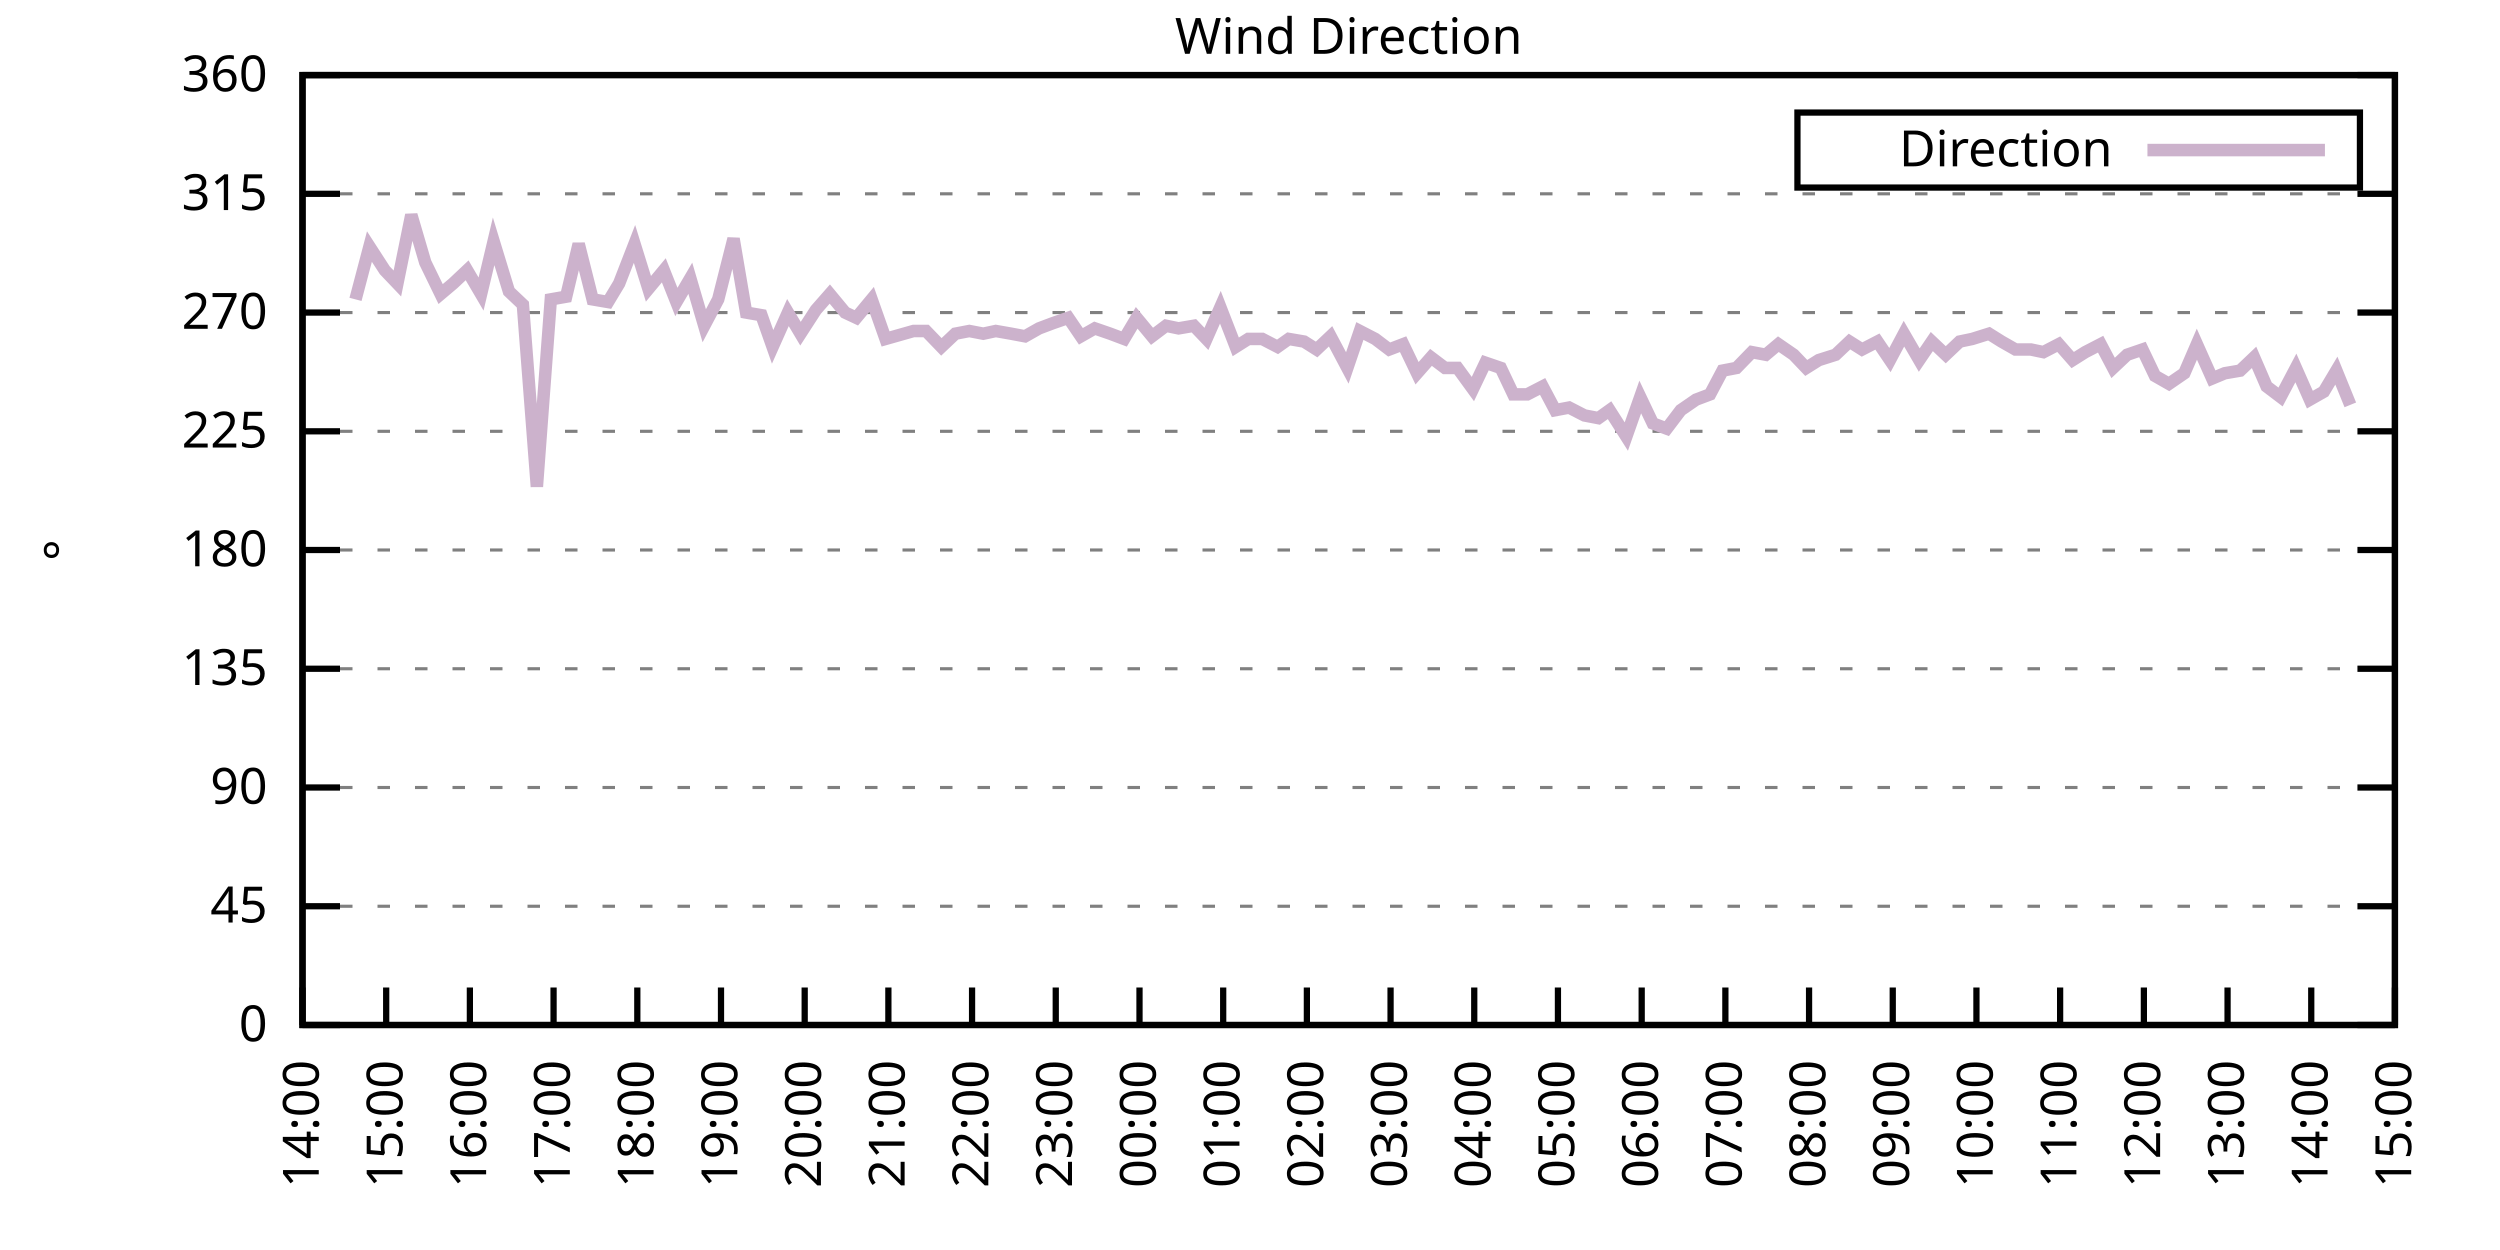
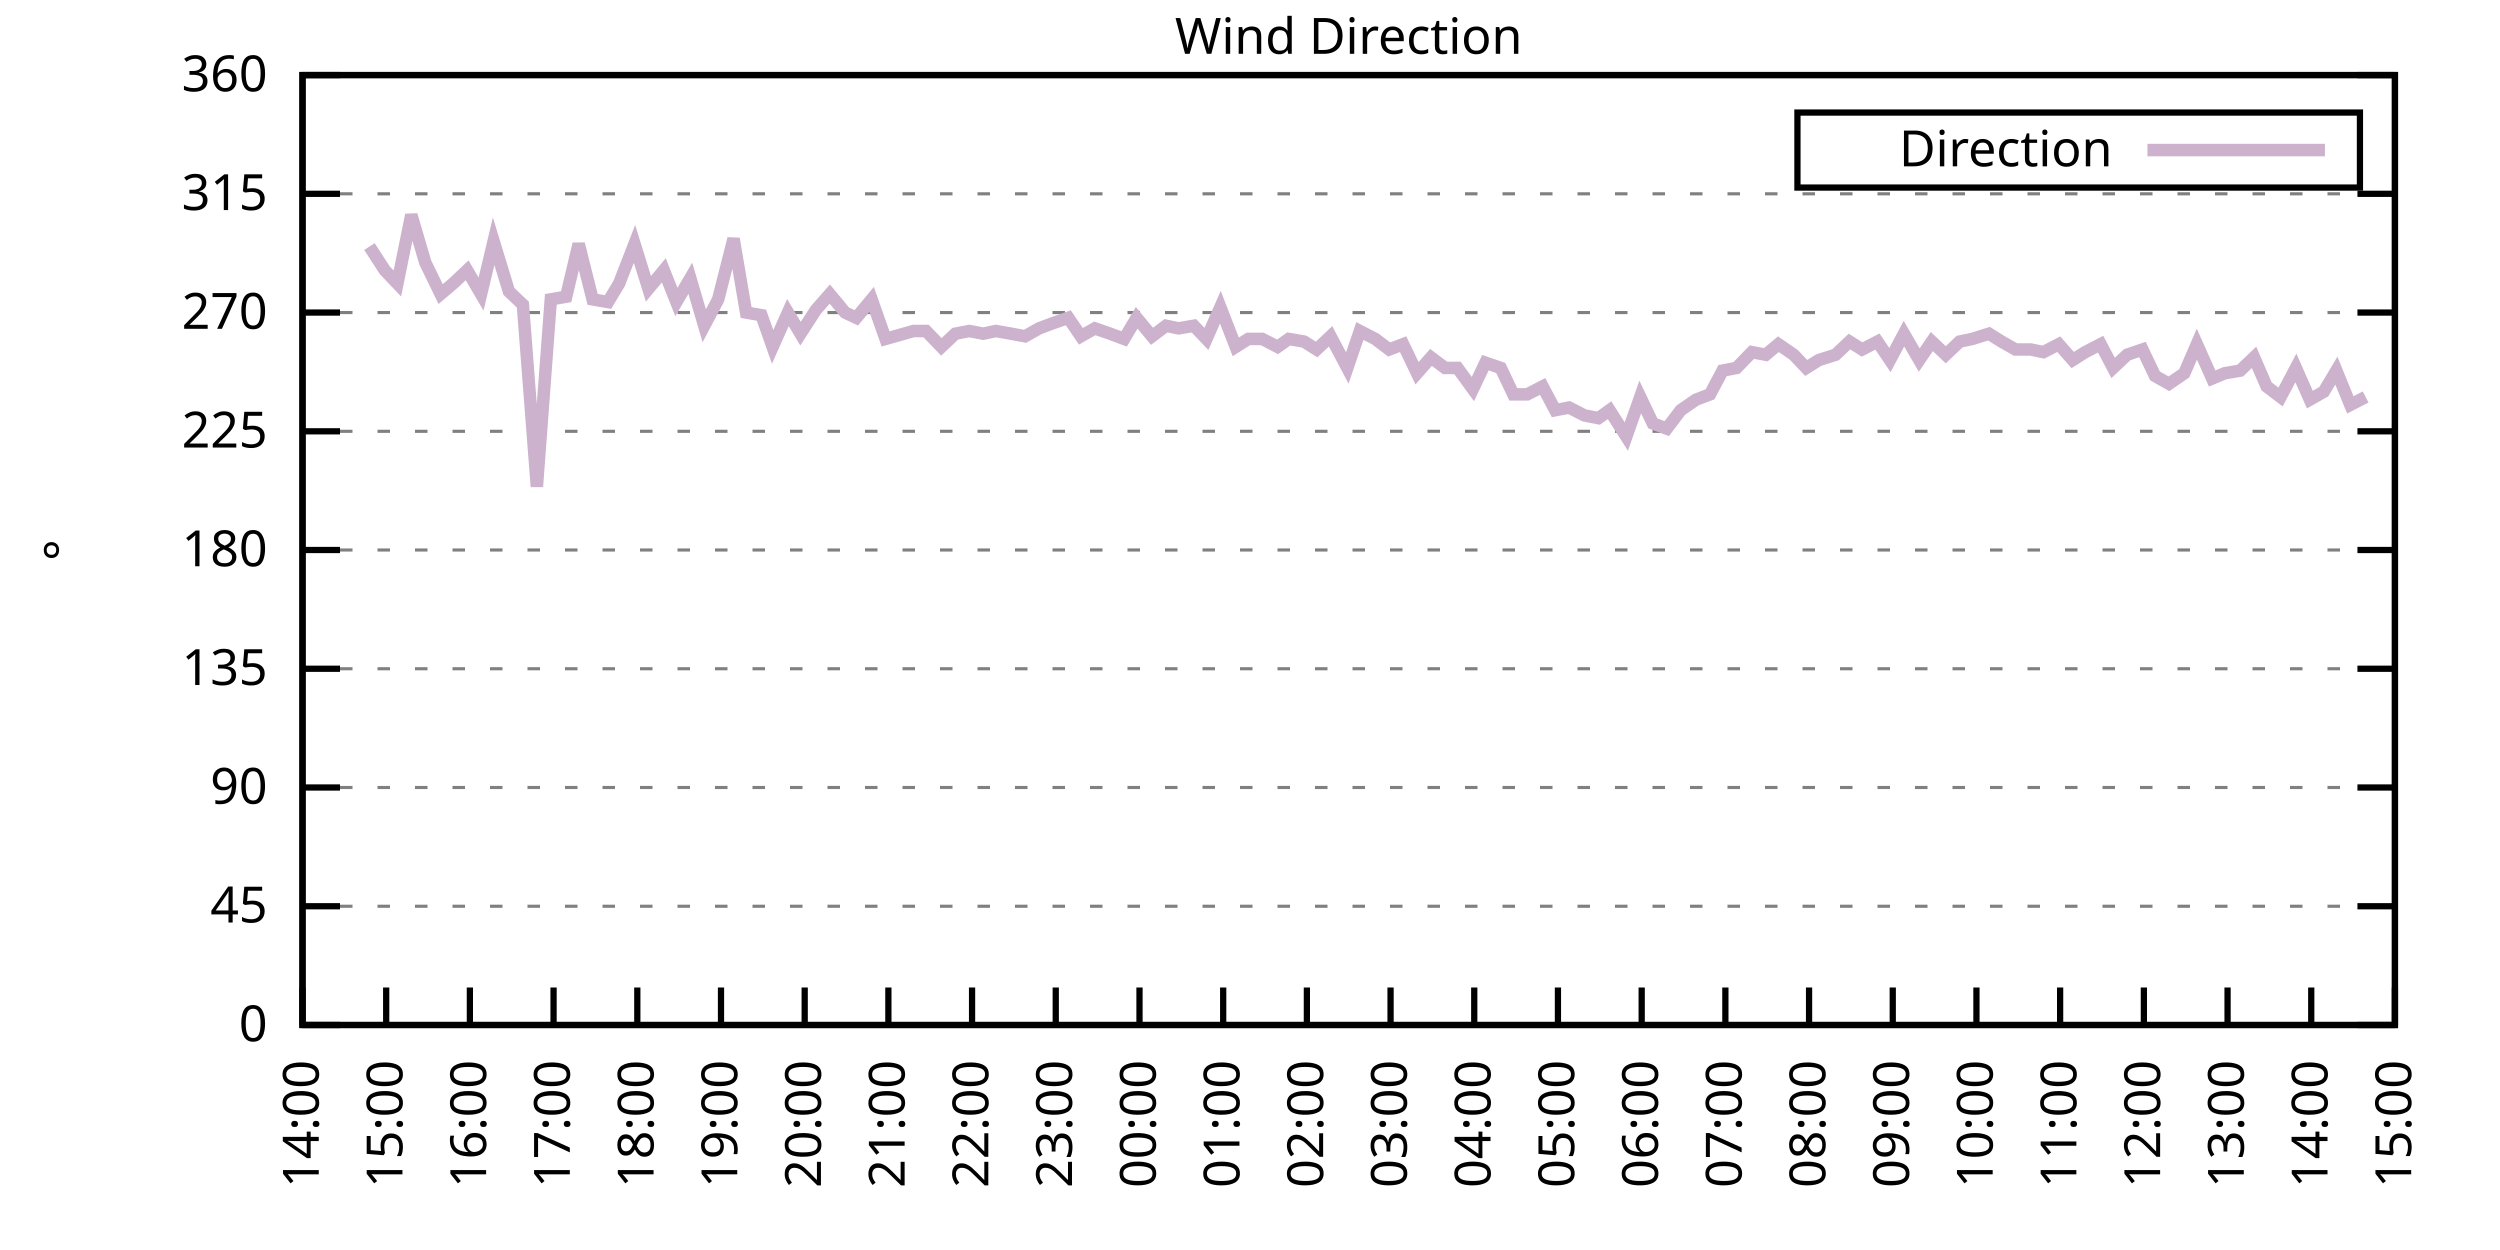
<svg xmlns="http://www.w3.org/2000/svg" xmlns:xlink="http://www.w3.org/1999/xlink" width="400" height="200" viewBox="0 0 400 200">
  <g id="gnuplot_canvas">
    <rect x="0" y="0" width="400" height="200" fill="none" />
    <defs>
      <circle id="gpDot" r="0.5" stroke-width="0.5" stroke="currentColor" />
      <path id="gpPt0" stroke-width="0.333" stroke="currentColor" d="M-1,0 h2 M0,-1 v2" />
      <path id="gpPt1" stroke-width="0.333" stroke="currentColor" d="M-1,-1 L1,1 M1,-1 L-1,1" />
      <path id="gpPt2" stroke-width="0.333" stroke="currentColor" d="M-1,0 L1,0 M0,-1 L0,1 M-1,-1 L1,1 M-1,1 L1,-1" />
      <rect id="gpPt3" stroke-width="0.333" stroke="currentColor" x="-1" y="-1" width="2" height="2" />
      <rect id="gpPt4" stroke-width="0.333" stroke="currentColor" fill="currentColor" x="-1" y="-1" width="2" height="2" />
      <circle id="gpPt5" stroke-width="0.333" stroke="currentColor" cx="0" cy="0" r="1" />
      <use xlink:href="#gpPt5" id="gpPt6" fill="currentColor" stroke="none" />
      <path id="gpPt7" stroke-width="0.333" stroke="currentColor" d="M0,-1.33 L-1.33,0.67 L1.33,0.67 z" />
      <use xlink:href="#gpPt7" id="gpPt8" fill="currentColor" stroke="none" />
      <use xlink:href="#gpPt7" id="gpPt9" stroke="currentColor" transform="rotate(180)" />
      <use xlink:href="#gpPt9" id="gpPt10" fill="currentColor" stroke="none" />
      <use xlink:href="#gpPt3" id="gpPt11" stroke="currentColor" transform="rotate(45)" />
      <use xlink:href="#gpPt11" id="gpPt12" fill="currentColor" stroke="none" />
      <path id="gpPt13" stroke-width="0.333" stroke="currentColor" d="M0,1.330 L1.265,0.411 L0.782,-1.067 L-0.782,-1.076 L-1.265,0.411 z" />
      <use xlink:href="#gpPt13" id="gpPt14" fill="currentColor" stroke="none" />
      <filter id="textbox" filterUnits="objectBoundingBox" x="0" y="0" height="1" width="1">
        <feFlood flood-color="white" flood-opacity="1" result="bgnd" />
        <feComposite in="SourceGraphic" in2="bgnd" operator="atop" />
      </filter>
      <filter id="greybox" filterUnits="objectBoundingBox" x="0" y="0" height="1" width="1">
        <feFlood flood-color="lightgrey" flood-opacity="1" result="grey" />
        <feComposite in="SourceGraphic" in2="grey" operator="atop" />
      </filter>
    </defs>
    <g fill="none" color="white" stroke="currentColor" stroke-width="1.00" stroke-linecap="butt" stroke-linejoin="miter">
</g>
    <g fill="none" color="black" stroke="currentColor" stroke-width="1.00" stroke-linecap="butt" stroke-linejoin="miter">
      <g stroke="none" shape-rendering="crispEdges">
        <polygon fill="rgb(255, 255, 255)" points="48.40,164.00 383.18,164.00 383.18,12.02 48.40,12.02 " />
      </g>
    </g>
    <g fill="none" color="black" stroke="currentColor" stroke-width="1.00" stroke-linecap="butt" stroke-linejoin="miter">
</g>
    <g fill="none" color="black" stroke="black" stroke-width="0.50" stroke-linecap="butt" stroke-linejoin="miter">
</g>
    <g fill="none" color="gray" stroke="currentColor" stroke-width="0.50" stroke-linecap="butt" stroke-linejoin="miter">
      <path stroke="gray" stroke-dasharray="2,4" class="gridline" d="M48.40,164.00 L383.19,164.00  " />
    </g>
    <g fill="none" color="gray" stroke="gray" stroke-width="1.00" stroke-linecap="butt" stroke-linejoin="miter">
</g>
    <g fill="none" color="black" stroke="currentColor" stroke-width="1.00" stroke-linecap="butt" stroke-linejoin="miter">
      <path stroke="black" d="M48.40,164.00 L54.40,164.00 M383.19,164.00 L377.19,164.00  " />
      <g transform="translate(42.80,166.60)" stroke="none" fill="black" font-family="Sans" font-size="8.00" text-anchor="end">
        <text>
          <tspan font-family="Sans"> 0</tspan>
        </text>
      </g>
    </g>
    <g fill="none" color="black" stroke="currentColor" stroke-width="1.00" stroke-linecap="butt" stroke-linejoin="miter">
</g>
    <g fill="none" color="black" stroke="black" stroke-width="0.50" stroke-linecap="butt" stroke-linejoin="miter">
</g>
    <g fill="none" color="gray" stroke="currentColor" stroke-width="0.50" stroke-linecap="butt" stroke-linejoin="miter">
      <path stroke="gray" stroke-dasharray="2,4" class="gridline" d="M48.40,145.00 L383.19,145.00  " />
    </g>
    <g fill="none" color="gray" stroke="gray" stroke-width="1.00" stroke-linecap="butt" stroke-linejoin="miter">
</g>
    <g fill="none" color="black" stroke="currentColor" stroke-width="1.00" stroke-linecap="butt" stroke-linejoin="miter">
      <path stroke="black" d="M48.40,145.00 L54.40,145.00 M383.19,145.00 L377.19,145.00  " />
      <g transform="translate(42.80,147.60)" stroke="none" fill="black" font-family="Sans" font-size="8.00" text-anchor="end">
        <text>
          <tspan font-family="Sans"> 45</tspan>
        </text>
      </g>
    </g>
    <g fill="none" color="black" stroke="currentColor" stroke-width="1.00" stroke-linecap="butt" stroke-linejoin="miter">
</g>
    <g fill="none" color="black" stroke="black" stroke-width="0.50" stroke-linecap="butt" stroke-linejoin="miter">
</g>
    <g fill="none" color="gray" stroke="currentColor" stroke-width="0.50" stroke-linecap="butt" stroke-linejoin="miter">
      <path stroke="gray" stroke-dasharray="2,4" class="gridline" d="M48.40,126.00 L383.19,126.00  " />
    </g>
    <g fill="none" color="gray" stroke="gray" stroke-width="1.00" stroke-linecap="butt" stroke-linejoin="miter">
</g>
    <g fill="none" color="black" stroke="currentColor" stroke-width="1.00" stroke-linecap="butt" stroke-linejoin="miter">
      <path stroke="black" d="M48.40,126.00 L54.40,126.00 M383.19,126.00 L377.19,126.00  " />
      <g transform="translate(42.80,128.60)" stroke="none" fill="black" font-family="Sans" font-size="8.00" text-anchor="end">
        <text>
          <tspan font-family="Sans"> 90</tspan>
        </text>
      </g>
    </g>
    <g fill="none" color="black" stroke="currentColor" stroke-width="1.00" stroke-linecap="butt" stroke-linejoin="miter">
</g>
    <g fill="none" color="black" stroke="black" stroke-width="0.50" stroke-linecap="butt" stroke-linejoin="miter">
</g>
    <g fill="none" color="gray" stroke="currentColor" stroke-width="0.50" stroke-linecap="butt" stroke-linejoin="miter">
      <path stroke="gray" stroke-dasharray="2,4" class="gridline" d="M48.40,107.00 L383.19,107.00  " />
    </g>
    <g fill="none" color="gray" stroke="gray" stroke-width="1.00" stroke-linecap="butt" stroke-linejoin="miter">
</g>
    <g fill="none" color="black" stroke="currentColor" stroke-width="1.00" stroke-linecap="butt" stroke-linejoin="miter">
      <path stroke="black" d="M48.40,107.00 L54.40,107.00 M383.19,107.00 L377.19,107.00  " />
      <g transform="translate(42.80,109.60)" stroke="none" fill="black" font-family="Sans" font-size="8.00" text-anchor="end">
        <text>
          <tspan font-family="Sans"> 135</tspan>
        </text>
      </g>
    </g>
    <g fill="none" color="black" stroke="currentColor" stroke-width="1.00" stroke-linecap="butt" stroke-linejoin="miter">
</g>
    <g fill="none" color="black" stroke="black" stroke-width="0.50" stroke-linecap="butt" stroke-linejoin="miter">
</g>
    <g fill="none" color="gray" stroke="currentColor" stroke-width="0.50" stroke-linecap="butt" stroke-linejoin="miter">
      <path stroke="gray" stroke-dasharray="2,4" class="gridline" d="M48.40,88.00 L383.19,88.00  " />
    </g>
    <g fill="none" color="gray" stroke="gray" stroke-width="1.00" stroke-linecap="butt" stroke-linejoin="miter">
</g>
    <g fill="none" color="black" stroke="currentColor" stroke-width="1.00" stroke-linecap="butt" stroke-linejoin="miter">
      <path stroke="black" d="M48.40,88.00 L54.40,88.00 M383.19,88.00 L377.19,88.00  " />
      <g transform="translate(42.80,90.60)" stroke="none" fill="black" font-family="Sans" font-size="8.00" text-anchor="end">
        <text>
          <tspan font-family="Sans"> 180</tspan>
        </text>
      </g>
    </g>
    <g fill="none" color="black" stroke="currentColor" stroke-width="1.00" stroke-linecap="butt" stroke-linejoin="miter">
</g>
    <g fill="none" color="black" stroke="black" stroke-width="0.50" stroke-linecap="butt" stroke-linejoin="miter">
</g>
    <g fill="none" color="gray" stroke="currentColor" stroke-width="0.50" stroke-linecap="butt" stroke-linejoin="miter">
      <path stroke="gray" stroke-dasharray="2,4" class="gridline" d="M48.40,69.01 L383.19,69.01  " />
    </g>
    <g fill="none" color="gray" stroke="gray" stroke-width="1.00" stroke-linecap="butt" stroke-linejoin="miter">
</g>
    <g fill="none" color="black" stroke="currentColor" stroke-width="1.00" stroke-linecap="butt" stroke-linejoin="miter">
      <path stroke="black" d="M48.40,69.01 L54.40,69.01 M383.19,69.01 L377.19,69.01  " />
      <g transform="translate(42.80,71.61)" stroke="none" fill="black" font-family="Sans" font-size="8.00" text-anchor="end">
        <text>
          <tspan font-family="Sans"> 225</tspan>
        </text>
      </g>
    </g>
    <g fill="none" color="black" stroke="currentColor" stroke-width="1.00" stroke-linecap="butt" stroke-linejoin="miter">
</g>
    <g fill="none" color="black" stroke="black" stroke-width="0.50" stroke-linecap="butt" stroke-linejoin="miter">
</g>
    <g fill="none" color="gray" stroke="currentColor" stroke-width="0.50" stroke-linecap="butt" stroke-linejoin="miter">
      <path stroke="gray" stroke-dasharray="2,4" class="gridline" d="M48.40,50.01 L383.19,50.01  " />
    </g>
    <g fill="none" color="gray" stroke="gray" stroke-width="1.00" stroke-linecap="butt" stroke-linejoin="miter">
</g>
    <g fill="none" color="black" stroke="currentColor" stroke-width="1.00" stroke-linecap="butt" stroke-linejoin="miter">
      <path stroke="black" d="M48.40,50.01 L54.40,50.01 M383.19,50.01 L377.19,50.01  " />
      <g transform="translate(42.80,52.61)" stroke="none" fill="black" font-family="Sans" font-size="8.00" text-anchor="end">
        <text>
          <tspan font-family="Sans"> 270</tspan>
        </text>
      </g>
    </g>
    <g fill="none" color="black" stroke="currentColor" stroke-width="1.00" stroke-linecap="butt" stroke-linejoin="miter">
</g>
    <g fill="none" color="black" stroke="black" stroke-width="0.50" stroke-linecap="butt" stroke-linejoin="miter">
</g>
    <g fill="none" color="gray" stroke="currentColor" stroke-width="0.50" stroke-linecap="butt" stroke-linejoin="miter">
      <path stroke="gray" stroke-dasharray="2,4" class="gridline" d="M48.40,31.01 L383.19,31.01  " />
    </g>
    <g fill="none" color="gray" stroke="gray" stroke-width="1.00" stroke-linecap="butt" stroke-linejoin="miter">
</g>
    <g fill="none" color="black" stroke="currentColor" stroke-width="1.00" stroke-linecap="butt" stroke-linejoin="miter">
      <path stroke="black" d="M48.40,31.01 L54.40,31.01 M383.19,31.01 L377.19,31.01  " />
      <g transform="translate(42.80,33.61)" stroke="none" fill="black" font-family="Sans" font-size="8.00" text-anchor="end">
        <text>
          <tspan font-family="Sans"> 315</tspan>
        </text>
      </g>
    </g>
    <g fill="none" color="black" stroke="currentColor" stroke-width="1.00" stroke-linecap="butt" stroke-linejoin="miter">
</g>
    <g fill="none" color="black" stroke="black" stroke-width="0.50" stroke-linecap="butt" stroke-linejoin="miter">
</g>
    <g fill="none" color="gray" stroke="currentColor" stroke-width="0.50" stroke-linecap="butt" stroke-linejoin="miter">
      <path stroke="gray" stroke-dasharray="2,4" class="gridline" d="M48.40,12.01 L383.19,12.01  " />
    </g>
    <g fill="none" color="gray" stroke="gray" stroke-width="1.00" stroke-linecap="butt" stroke-linejoin="miter">
</g>
    <g fill="none" color="black" stroke="currentColor" stroke-width="1.00" stroke-linecap="butt" stroke-linejoin="miter">
      <path stroke="black" d="M48.40,12.01 L54.40,12.01 M383.19,12.01 L377.19,12.01  " />
      <g transform="translate(42.80,14.61)" stroke="none" fill="black" font-family="Sans" font-size="8.00" text-anchor="end">
        <text>
          <tspan font-family="Sans"> 360</tspan>
        </text>
      </g>
    </g>
    <g fill="none" color="black" stroke="currentColor" stroke-width="1.00" stroke-linecap="butt" stroke-linejoin="miter">
      <path stroke="black" d="M48.40,164.00 L48.40,158.00  " />
      <g transform="translate(51.00,169.60) rotate(270.00)" stroke="none" fill="black" font-family="Sans" font-size="8.00" text-anchor="end">
        <text>
          <tspan font-family="Sans">14:00</tspan>
        </text>
      </g>
    </g>
    <g fill="none" color="black" stroke="currentColor" stroke-width="1.00" stroke-linecap="butt" stroke-linejoin="miter">
      <path stroke="black" d="M61.79,164.00 L61.79,158.00  " />
      <g transform="translate(64.39,169.60) rotate(270.00)" stroke="none" fill="black" font-family="Sans" font-size="8.00" text-anchor="end">
        <text>
          <tspan font-family="Sans">15:00</tspan>
        </text>
      </g>
    </g>
    <g fill="none" color="black" stroke="currentColor" stroke-width="1.00" stroke-linecap="butt" stroke-linejoin="miter">
      <path stroke="black" d="M75.18,164.00 L75.18,158.00  " />
      <g transform="translate(77.78,169.60) rotate(270.00)" stroke="none" fill="black" font-family="Sans" font-size="8.00" text-anchor="end">
        <text>
          <tspan font-family="Sans">16:00</tspan>
        </text>
      </g>
    </g>
    <g fill="none" color="black" stroke="currentColor" stroke-width="1.00" stroke-linecap="butt" stroke-linejoin="miter">
      <path stroke="black" d="M88.57,164.00 L88.57,158.00  " />
      <g transform="translate(91.17,169.60) rotate(270.00)" stroke="none" fill="black" font-family="Sans" font-size="8.00" text-anchor="end">
        <text>
          <tspan font-family="Sans">17:00</tspan>
        </text>
      </g>
    </g>
    <g fill="none" color="black" stroke="currentColor" stroke-width="1.00" stroke-linecap="butt" stroke-linejoin="miter">
      <path stroke="black" d="M101.97,164.00 L101.97,158.00  " />
      <g transform="translate(104.57,169.60) rotate(270.00)" stroke="none" fill="black" font-family="Sans" font-size="8.00" text-anchor="end">
        <text>
          <tspan font-family="Sans">18:00</tspan>
        </text>
      </g>
    </g>
    <g fill="none" color="black" stroke="currentColor" stroke-width="1.00" stroke-linecap="butt" stroke-linejoin="miter">
      <path stroke="black" d="M115.36,164.00 L115.36,158.00  " />
      <g transform="translate(117.96,169.60) rotate(270.00)" stroke="none" fill="black" font-family="Sans" font-size="8.00" text-anchor="end">
        <text>
          <tspan font-family="Sans">19:00</tspan>
        </text>
      </g>
    </g>
    <g fill="none" color="black" stroke="currentColor" stroke-width="1.00" stroke-linecap="butt" stroke-linejoin="miter">
      <path stroke="black" d="M128.75,164.00 L128.75,158.00  " />
      <g transform="translate(131.35,169.60) rotate(270.00)" stroke="none" fill="black" font-family="Sans" font-size="8.00" text-anchor="end">
        <text>
          <tspan font-family="Sans">20:00</tspan>
        </text>
      </g>
    </g>
    <g fill="none" color="black" stroke="currentColor" stroke-width="1.00" stroke-linecap="butt" stroke-linejoin="miter">
      <path stroke="black" d="M142.14,164.00 L142.14,158.00  " />
      <g transform="translate(144.74,169.60) rotate(270.00)" stroke="none" fill="black" font-family="Sans" font-size="8.00" text-anchor="end">
        <text>
          <tspan font-family="Sans">21:00</tspan>
        </text>
      </g>
    </g>
    <g fill="none" color="black" stroke="currentColor" stroke-width="1.00" stroke-linecap="butt" stroke-linejoin="miter">
      <path stroke="black" d="M155.53,164.00 L155.53,158.00  " />
      <g transform="translate(158.13,169.60) rotate(270.00)" stroke="none" fill="black" font-family="Sans" font-size="8.00" text-anchor="end">
        <text>
          <tspan font-family="Sans">22:00</tspan>
        </text>
      </g>
    </g>
    <g fill="none" color="black" stroke="currentColor" stroke-width="1.00" stroke-linecap="butt" stroke-linejoin="miter">
      <path stroke="black" d="M168.92,164.00 L168.92,158.00  " />
      <g transform="translate(171.52,169.60) rotate(270.00)" stroke="none" fill="black" font-family="Sans" font-size="8.00" text-anchor="end">
        <text>
          <tspan font-family="Sans">23:00</tspan>
        </text>
      </g>
    </g>
    <g fill="none" color="black" stroke="currentColor" stroke-width="1.00" stroke-linecap="butt" stroke-linejoin="miter">
      <path stroke="black" d="M182.32,164.00 L182.32,158.00  " />
      <g transform="translate(184.92,169.60) rotate(270.00)" stroke="none" fill="black" font-family="Sans" font-size="8.00" text-anchor="end">
        <text>
          <tspan font-family="Sans">00:00</tspan>
        </text>
      </g>
    </g>
    <g fill="none" color="black" stroke="currentColor" stroke-width="1.00" stroke-linecap="butt" stroke-linejoin="miter">
      <path stroke="black" d="M195.71,164.00 L195.71,158.00  " />
      <g transform="translate(198.31,169.60) rotate(270.00)" stroke="none" fill="black" font-family="Sans" font-size="8.00" text-anchor="end">
        <text>
          <tspan font-family="Sans">01:00</tspan>
        </text>
      </g>
    </g>
    <g fill="none" color="black" stroke="currentColor" stroke-width="1.00" stroke-linecap="butt" stroke-linejoin="miter">
      <path stroke="black" d="M209.10,164.00 L209.10,158.00  " />
      <g transform="translate(211.70,169.60) rotate(270.00)" stroke="none" fill="black" font-family="Sans" font-size="8.00" text-anchor="end">
        <text>
          <tspan font-family="Sans">02:00</tspan>
        </text>
      </g>
    </g>
    <g fill="none" color="black" stroke="currentColor" stroke-width="1.00" stroke-linecap="butt" stroke-linejoin="miter">
      <path stroke="black" d="M222.49,164.00 L222.49,158.00  " />
      <g transform="translate(225.09,169.60) rotate(270.00)" stroke="none" fill="black" font-family="Sans" font-size="8.00" text-anchor="end">
        <text>
          <tspan font-family="Sans">03:00</tspan>
        </text>
      </g>
    </g>
    <g fill="none" color="black" stroke="currentColor" stroke-width="1.00" stroke-linecap="butt" stroke-linejoin="miter">
      <path stroke="black" d="M235.88,164.00 L235.88,158.00  " />
      <g transform="translate(238.48,169.60) rotate(270.00)" stroke="none" fill="black" font-family="Sans" font-size="8.00" text-anchor="end">
        <text>
          <tspan font-family="Sans">04:00</tspan>
        </text>
      </g>
    </g>
    <g fill="none" color="black" stroke="currentColor" stroke-width="1.00" stroke-linecap="butt" stroke-linejoin="miter">
      <path stroke="black" d="M249.27,164.00 L249.27,158.00  " />
      <g transform="translate(251.87,169.60) rotate(270.00)" stroke="none" fill="black" font-family="Sans" font-size="8.00" text-anchor="end">
        <text>
          <tspan font-family="Sans">05:00</tspan>
        </text>
      </g>
    </g>
    <g fill="none" color="black" stroke="currentColor" stroke-width="1.00" stroke-linecap="butt" stroke-linejoin="miter">
      <path stroke="black" d="M262.67,164.00 L262.67,158.00  " />
      <g transform="translate(265.27,169.60) rotate(270.00)" stroke="none" fill="black" font-family="Sans" font-size="8.00" text-anchor="end">
        <text>
          <tspan font-family="Sans">06:00</tspan>
        </text>
      </g>
    </g>
    <g fill="none" color="black" stroke="currentColor" stroke-width="1.00" stroke-linecap="butt" stroke-linejoin="miter">
      <path stroke="black" d="M276.06,164.00 L276.06,158.00  " />
      <g transform="translate(278.66,169.60) rotate(270.00)" stroke="none" fill="black" font-family="Sans" font-size="8.00" text-anchor="end">
        <text>
          <tspan font-family="Sans">07:00</tspan>
        </text>
      </g>
    </g>
    <g fill="none" color="black" stroke="currentColor" stroke-width="1.00" stroke-linecap="butt" stroke-linejoin="miter">
      <path stroke="black" d="M289.45,164.00 L289.45,158.00  " />
      <g transform="translate(292.05,169.60) rotate(270.00)" stroke="none" fill="black" font-family="Sans" font-size="8.00" text-anchor="end">
        <text>
          <tspan font-family="Sans">08:00</tspan>
        </text>
      </g>
    </g>
    <g fill="none" color="black" stroke="currentColor" stroke-width="1.00" stroke-linecap="butt" stroke-linejoin="miter">
      <path stroke="black" d="M302.84,164.00 L302.84,158.00  " />
      <g transform="translate(305.44,169.60) rotate(270.00)" stroke="none" fill="black" font-family="Sans" font-size="8.00" text-anchor="end">
        <text>
          <tspan font-family="Sans">09:00</tspan>
        </text>
      </g>
    </g>
    <g fill="none" color="black" stroke="currentColor" stroke-width="1.00" stroke-linecap="butt" stroke-linejoin="miter">
      <path stroke="black" d="M316.23,164.00 L316.23,158.00  " />
      <g transform="translate(318.83,169.60) rotate(270.00)" stroke="none" fill="black" font-family="Sans" font-size="8.00" text-anchor="end">
        <text>
          <tspan font-family="Sans">10:00</tspan>
        </text>
      </g>
    </g>
    <g fill="none" color="black" stroke="currentColor" stroke-width="1.00" stroke-linecap="butt" stroke-linejoin="miter">
      <path stroke="black" d="M329.62,164.00 L329.62,158.00  " />
      <g transform="translate(332.22,169.60) rotate(270.00)" stroke="none" fill="black" font-family="Sans" font-size="8.00" text-anchor="end">
        <text>
          <tspan font-family="Sans">11:00</tspan>
        </text>
      </g>
    </g>
    <g fill="none" color="black" stroke="currentColor" stroke-width="1.00" stroke-linecap="butt" stroke-linejoin="miter">
      <path stroke="black" d="M343.02,164.00 L343.02,158.00  " />
      <g transform="translate(345.62,169.60) rotate(270.00)" stroke="none" fill="black" font-family="Sans" font-size="8.00" text-anchor="end">
        <text>
          <tspan font-family="Sans">12:00</tspan>
        </text>
      </g>
    </g>
    <g fill="none" color="black" stroke="currentColor" stroke-width="1.00" stroke-linecap="butt" stroke-linejoin="miter">
      <path stroke="black" d="M356.41,164.00 L356.41,158.00  " />
      <g transform="translate(359.01,169.60) rotate(270.00)" stroke="none" fill="black" font-family="Sans" font-size="8.00" text-anchor="end">
        <text>
          <tspan font-family="Sans">13:00</tspan>
        </text>
      </g>
    </g>
    <g fill="none" color="black" stroke="currentColor" stroke-width="1.00" stroke-linecap="butt" stroke-linejoin="miter">
      <path stroke="black" d="M369.80,164.00 L369.80,158.00  " />
      <g transform="translate(372.40,169.60) rotate(270.00)" stroke="none" fill="black" font-family="Sans" font-size="8.00" text-anchor="end">
        <text>
          <tspan font-family="Sans">14:00</tspan>
        </text>
      </g>
    </g>
    <g fill="none" color="black" stroke="currentColor" stroke-width="1.00" stroke-linecap="butt" stroke-linejoin="miter">
      <path stroke="black" d="M383.19,164.00 L383.19,158.00  " />
      <g transform="translate(385.79,169.60) rotate(270.00)" stroke="none" fill="black" font-family="Sans" font-size="8.00" text-anchor="end">
        <text>
          <tspan font-family="Sans">15:00</tspan>
        </text>
      </g>
    </g>
    <g fill="none" color="black" stroke="currentColor" stroke-width="1.00" stroke-linecap="butt" stroke-linejoin="miter">
</g>
    <g fill="none" color="black" stroke="currentColor" stroke-width="1.00" stroke-linecap="butt" stroke-linejoin="miter">
      <path stroke="black" d="M48.40,12.01 L48.40,164.00 L383.19,164.00 L383.19,12.01 L48.40,12.01 Z  " />
    </g>
    <g fill="none" color="black" stroke="currentColor" stroke-width="1.00" stroke-linecap="butt" stroke-linejoin="miter">
</g>
    <g fill="none" color="black" stroke="currentColor" stroke-width="1.00" stroke-linecap="butt" stroke-linejoin="miter">
      <path stroke="black" d="M287.59,30.01 L287.59,18.01 L377.59,18.01 L377.59,30.01 L287.59,30.01 Z  " />
    </g>
    <g id="Wind_direction_plot_1">
      <g fill="none" color="white" stroke="black" stroke-width="2.00" stroke-linecap="butt" stroke-linejoin="miter">
</g>
      <g fill="none" color="black" stroke="currentColor" stroke-width="2.00" stroke-linecap="butt" stroke-linejoin="miter">
        <g transform="translate(337.99,26.61)" stroke="none" fill="black" font-family="Sans" font-size="8.00" text-anchor="end">
          <text>
            <tspan font-family="Sans">Direction</tspan>
          </text>
        </g>
      </g>
      <g fill="none" color="black" stroke="currentColor" stroke-width="2.00" stroke-linecap="butt" stroke-linejoin="miter">
-         <path stroke="rgb(204, 178, 204)" d="M343.59,24.01 L371.99,24.01 M56.88,47.90 L59.11,39.45 L61.57,43.25 L63.58,45.36 L65.81,34.39 L68.04,41.99   L70.50,47.05 L72.50,45.36 L74.74,43.25 L76.97,47.05 L78.98,38.61 L81.43,46.63 L83.66,48.74 L85.90,77.87   L88.13,47.90 L90.58,47.47 L92.59,39.03 L94.82,47.90 L97.28,48.32 L99.06,45.36 L101.52,39.03 L103.75,46.21   L106.21,43.25 L108.22,48.32 L110.45,44.52 L112.68,52.12 L114.91,47.90 L117.37,38.19 L119.38,50.01 L121.83,50.43   L123.62,55.50 L126.07,50.01 L128.08,53.39 L130.54,49.59 L132.77,47.05 L135.22,50.01 L137.01,50.85 L139.46,47.90   L141.69,54.23 L146.16,52.96 L148.17,52.96 L150.62,55.50 L152.85,53.39 L155.09,52.96 L157.32,53.39 L159.33,52.96   L161.78,53.39 L164.01,53.81 L166.25,52.54 L168.48,51.70 L170.93,50.85 L172.94,53.81 L175.17,52.54 L177.63,53.39   L179.86,54.23 L181.87,50.85 L184.32,53.81 L186.56,52.12 L188.57,52.54 L191.02,52.12 L193.03,54.23 L195.26,49.16   L197.72,55.50 L199.73,54.23 L201.96,54.23 L204.41,55.50 L206.20,54.23 L208.65,54.65 L210.66,55.92 L212.89,53.81   L215.57,58.87 L217.58,52.96 L220.04,54.23 L222.27,55.92 L224.50,55.07 L226.73,59.72 L228.96,57.18 L231.20,58.87   L233.20,58.87 L235.66,62.25 L237.67,58.03 L240.12,58.87 L242.13,63.10 L244.36,63.10 L246.82,61.83 L248.83,65.63   L251.06,65.21 L253.51,66.47 L255.75,66.90 L257.53,65.63 L260.21,69.85 L262.44,63.52 L264.45,67.74 L266.68,68.58   L268.92,65.63 L271.37,63.94 L273.60,63.10 L275.61,59.30 L277.84,58.87 L280.30,56.34 L282.53,56.76 L284.54,55.07   L286.99,56.76 L289.00,58.87 L291.01,57.61 L293.69,56.76 L295.92,54.65 L297.93,55.92 L300.39,54.65 L302.39,57.61   L304.63,53.39 L307.08,57.61 L309.09,54.65 L311.32,56.76 L313.55,54.65 L315.56,54.23 L318.24,53.39 L320.25,54.65   L322.48,55.92 L324.94,55.92 L326.95,56.34 L329.40,55.07 L331.63,57.61 L333.64,56.34 L336.10,55.07 L338.10,58.87   L340.34,56.76 L342.79,55.92 L344.80,60.14 L347.03,61.41 L349.49,59.72 L351.50,55.07 L353.95,60.56 L355.96,59.72   L358.42,59.30 L360.65,57.18 L362.66,61.83 L364.89,63.52 L367.34,58.87 L369.58,63.94 L371.81,62.67 L373.82,59.30   L376.05,64.78  " />
+         <path stroke="rgb(204, 178, 204)" d="M343.59,24.01 L371.99,24.01 M59.11,39.45 L61.57,43.25 L63.58,45.36 L65.81,34.39 L68.04,41.99 L70.50,47.05   L72.50,45.36 L74.74,43.25 L76.97,47.05 L78.98,38.61 L81.43,46.63 L83.66,48.74 L85.90,77.87 L88.13,47.90   L90.58,47.47 L92.59,39.03 L94.82,47.90 L97.28,48.32 L99.06,45.36 L101.52,39.03 L103.75,46.21 L106.21,43.25   L108.22,48.32 L110.45,44.52 L112.68,52.12 L114.91,47.90 L117.37,38.19 L119.38,50.01 L121.83,50.43 L123.62,55.50   L126.07,50.01 L128.08,53.39 L130.54,49.59 L132.77,47.05 L135.22,50.01 L137.01,50.85 L139.46,47.90 L141.69,54.23   L146.16,52.96 L148.17,52.96 L150.62,55.50 L152.85,53.39 L155.09,52.96 L157.32,53.39 L159.33,52.96 L161.78,53.39   L164.01,53.81 L166.25,52.54 L168.48,51.70 L170.93,50.85 L172.94,53.81 L175.17,52.54 L177.63,53.39 L179.86,54.23   L181.87,50.85 L184.32,53.81 L186.56,52.12 L188.57,52.54 L191.02,52.12 L193.03,54.23 L195.26,49.16 L197.72,55.50   L199.73,54.23 L201.96,54.23 L204.41,55.50 L206.20,54.23 L208.65,54.65 L210.66,55.92 L212.89,53.81 L215.57,58.87   L217.58,52.96 L220.04,54.23 L222.27,55.92 L224.50,55.07 L226.73,59.72 L228.96,57.18 L231.20,58.87 L233.20,58.87   L235.66,62.25 L237.67,58.03 L240.12,58.87 L242.13,63.10 L244.36,63.10 L246.82,61.83 L248.83,65.63 L251.06,65.21   L253.51,66.47 L255.75,66.90 L257.53,65.63 L260.21,69.85 L262.44,63.52 L264.45,67.74 L266.68,68.58 L268.92,65.63   L271.37,63.94 L273.60,63.10 L275.61,59.30 L277.84,58.87 L280.30,56.34 L282.53,56.76 L284.54,55.07 L286.99,56.76   L289.00,58.87 L291.01,57.61 L293.69,56.76 L295.92,54.65 L297.93,55.92 L300.39,54.65 L302.39,57.61 L304.63,53.39   L307.08,57.61 L309.09,54.65 L311.32,56.76 L313.55,54.65 L315.56,54.23 L318.24,53.39 L320.25,54.65 L322.48,55.92   L324.94,55.92 L326.95,56.34 L329.40,55.07 L331.63,57.61 L333.64,56.34 L336.10,55.07 L338.10,58.87 L340.34,56.76   L342.79,55.92 L344.80,60.14 L347.03,61.41 L349.49,59.72 L351.50,55.07 L353.95,60.56 L355.96,59.72 L358.42,59.30   L360.65,57.18 L362.66,61.83 L364.89,63.52 L367.34,58.87 L369.58,63.94 L371.81,62.67 L373.82,59.30 L376.05,64.78   L378.50,63.52  " />
      </g>
    </g>
    <g fill="none" color="black" stroke="currentColor" stroke-width="2.00" stroke-linecap="butt" stroke-linejoin="miter">
</g>
    <g fill="none" color="black" stroke="black" stroke-width="1.00" stroke-linecap="butt" stroke-linejoin="miter">
</g>
    <g fill="none" color="black" stroke="currentColor" stroke-width="1.00" stroke-linecap="butt" stroke-linejoin="miter">
      <path stroke="black" d="M48.40,12.01 L48.40,164.00 L383.19,164.00 L383.19,12.01 L48.40,12.01 Z  " />
      <g transform="translate(12.80,88.01) rotate(270.00)" stroke="none" fill="black" font-family="Sans" font-size="8.00" text-anchor="middle">
        <text>
          <tspan font-family="Sans">°</tspan>
        </text>
      </g>
    </g>
    <g fill="none" color="black" stroke="currentColor" stroke-width="1.00" stroke-linecap="butt" stroke-linejoin="miter">
</g>
    <g fill="none" color="black" stroke="currentColor" stroke-width="1.00" stroke-linecap="butt" stroke-linejoin="miter">
      <g transform="translate(215.79,8.61)" stroke="none" fill="black" font-family="Sans" font-size="8.00" text-anchor="middle">
        <text>
          <tspan font-family="Sans">Wind Direction</tspan>
        </text>
      </g>
    </g>
    <g fill="none" color="black" stroke="currentColor" stroke-width="1.00" stroke-linecap="butt" stroke-linejoin="miter">
</g>
  </g>
</svg>
